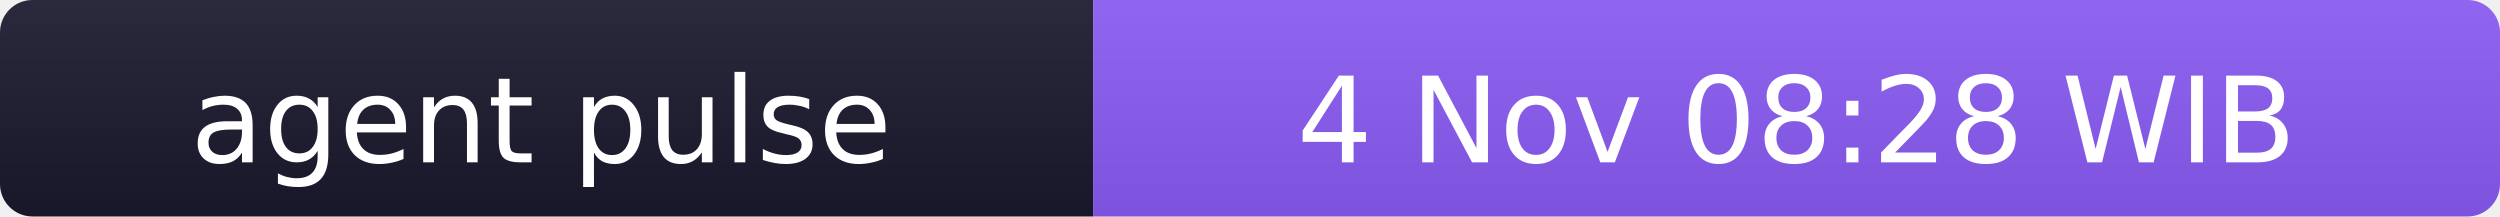
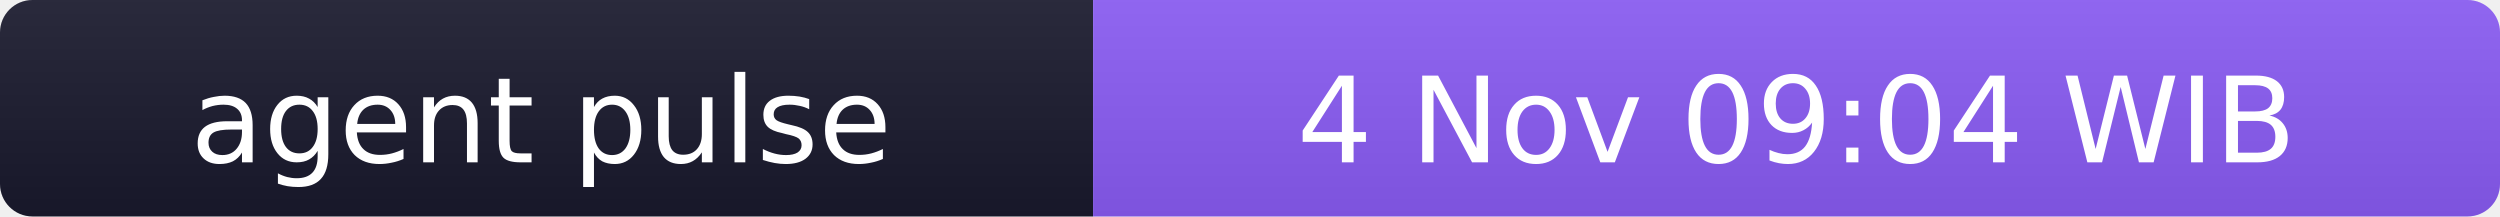
- <svg xmlns="http://www.w3.org/2000/svg" width="231" height="20" role="img" aria-label="agent pulse: 4 Nov 08:28 WIB">
+ <svg xmlns="http://www.w3.org/2000/svg" width="231" height="20" role="img" aria-label="agent pulse: 4 Nov 09:04 WIB">
  <linearGradient id="s" x2="0" y2="100%">
    <stop offset="0" stop-color="#bbb" stop-opacity=".1" />
    <stop offset="1" stop-opacity=".1" />
  </linearGradient>
  <clipPath id="r">
    <rect width="231" height="20" rx="3" fill="#fff" />
  </clipPath>
  <g clip-path="url(#r)">
    <rect width="101" height="20" fill="#1a1a2e" />
    <rect x="101" width="130" height="20" fill="#8b5cf6" />
    <rect width="231" height="20" fill="url(#s)" />
  </g>
  <g fill="#fff" text-anchor="middle" font-family="Verdana,Geneva,DejaVu Sans,sans-serif" font-size="11">
    <text x="50" y="15">agent pulse</text>
-     <text x="166" y="15">4 Nov 08:28 WIB</text>
+     <text x="166" y="15">4 Nov 09:04 WIB</text>
  </g>
</svg>
